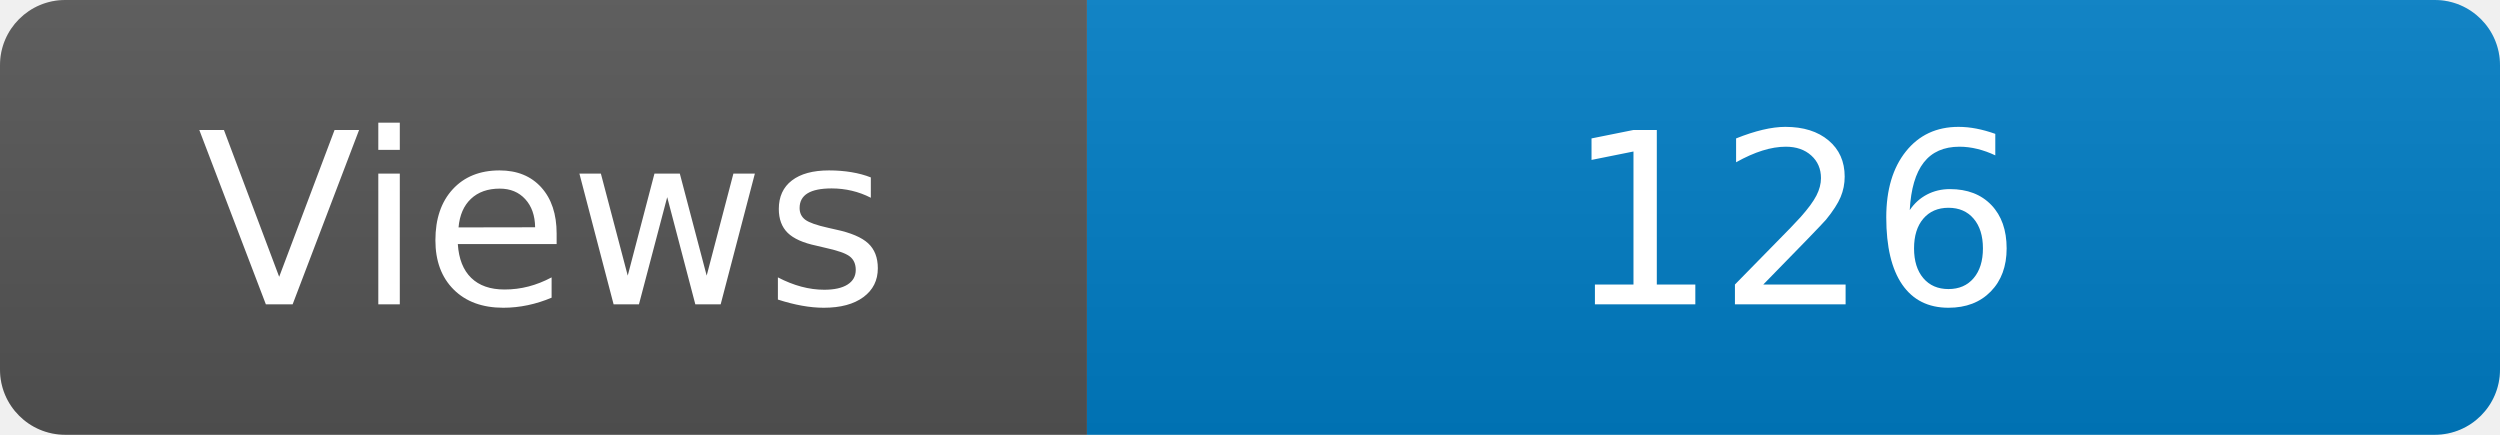
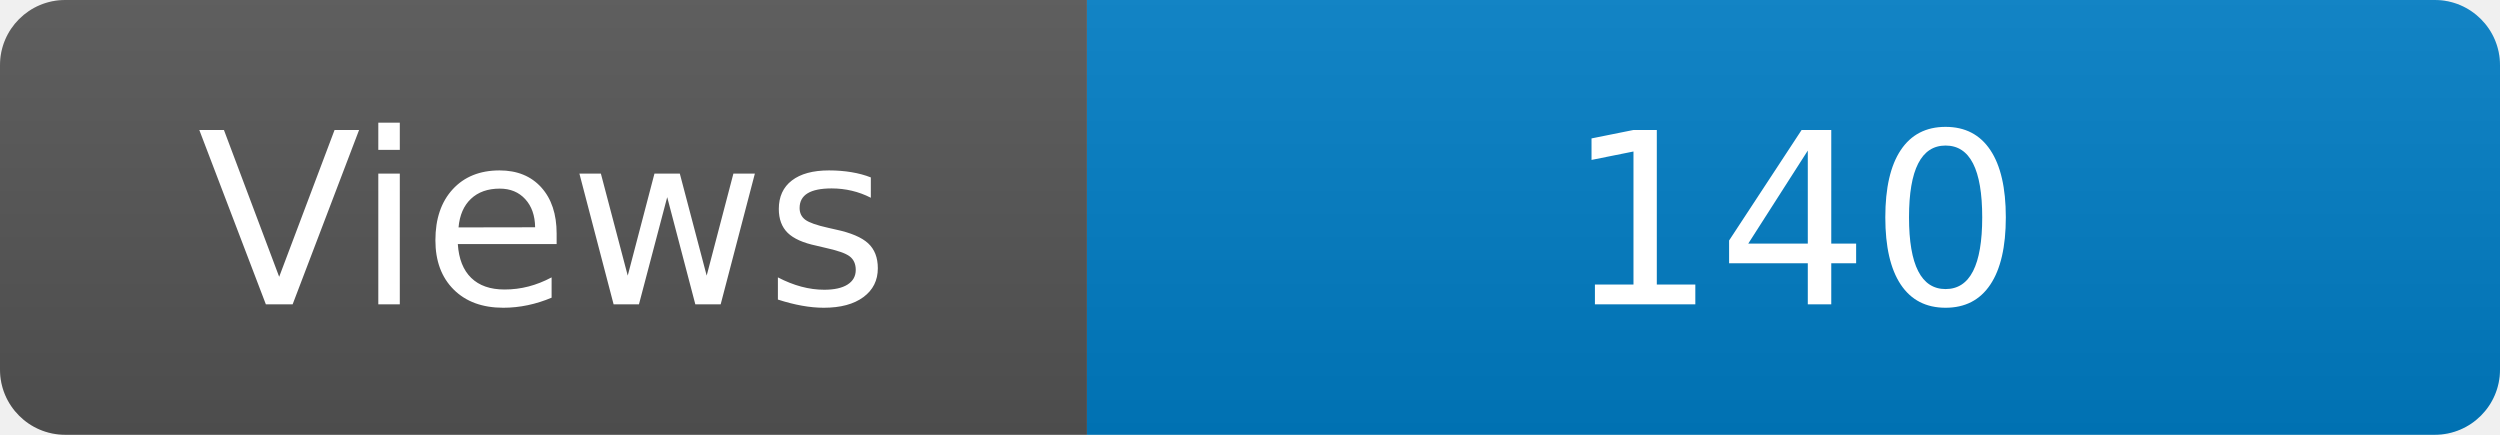
<svg xmlns="http://www.w3.org/2000/svg" width="115" height="20" role="img" aria-label="Maintained?: yes">
  <linearGradient id="s" x2="0" y2="100%">
    <stop offset="0" stop-color="#bbb" stop-opacity=".1" />
    <stop offset="1" stop-opacity=".1" />
  </linearGradient>
  <clipPath id="r">
    <rect width="115" height="20" rx="3" fill="#fff" />
  </clipPath>
  <g clip-path="url(#r)">
    <rect width="50" height="20" fill="#555" />
    <rect x="50" width="160" height="20" fill="#007ec6" />
    <rect width="115" height="20" fill="url(#s)" />
  </g>
  <g fill="#fff" text-anchor="middle" font-family="Verdana,Geneva,DejaVu Sans,sans-serif" font-size="110">
    <text x="250" y="140" transform="scale(.1)" fill="#fff">Views</text>
-     <text x="825" y="140" transform="scale(.1)" fill="#fff">126</text>
+     <text x="825" y="140" transform="scale(.1)" fill="#fff">140</text>
  </g>
</svg>
